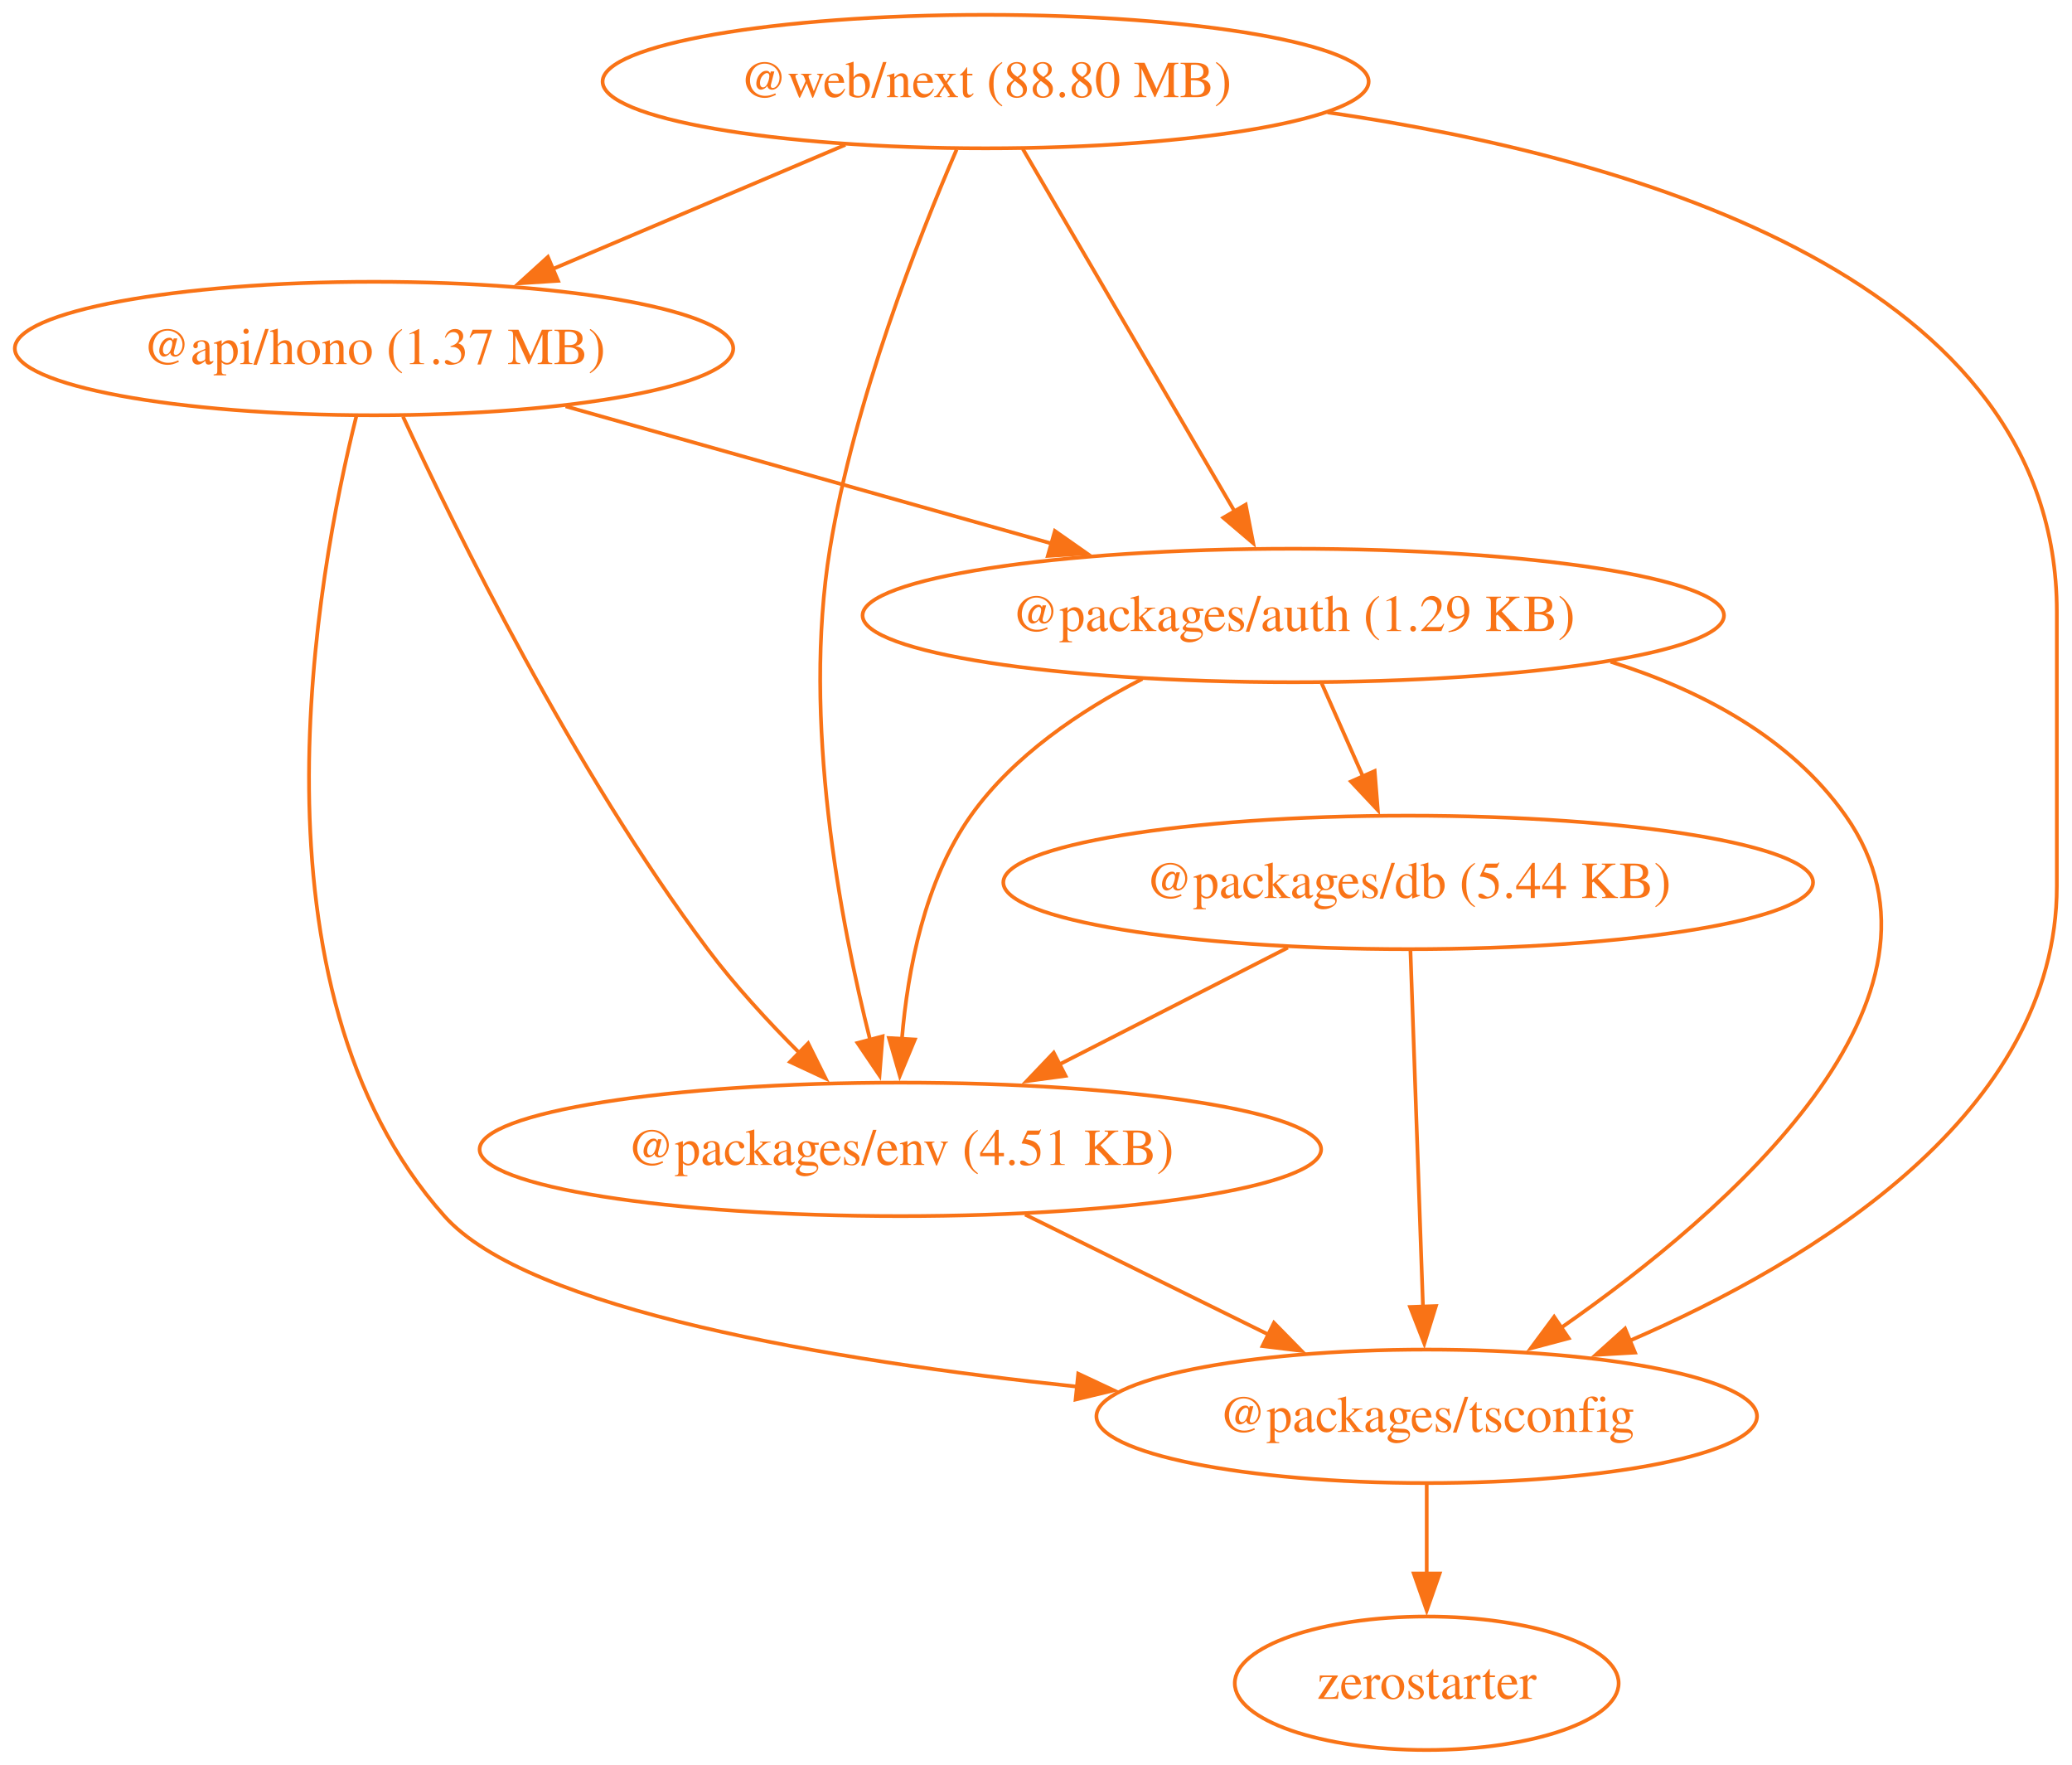
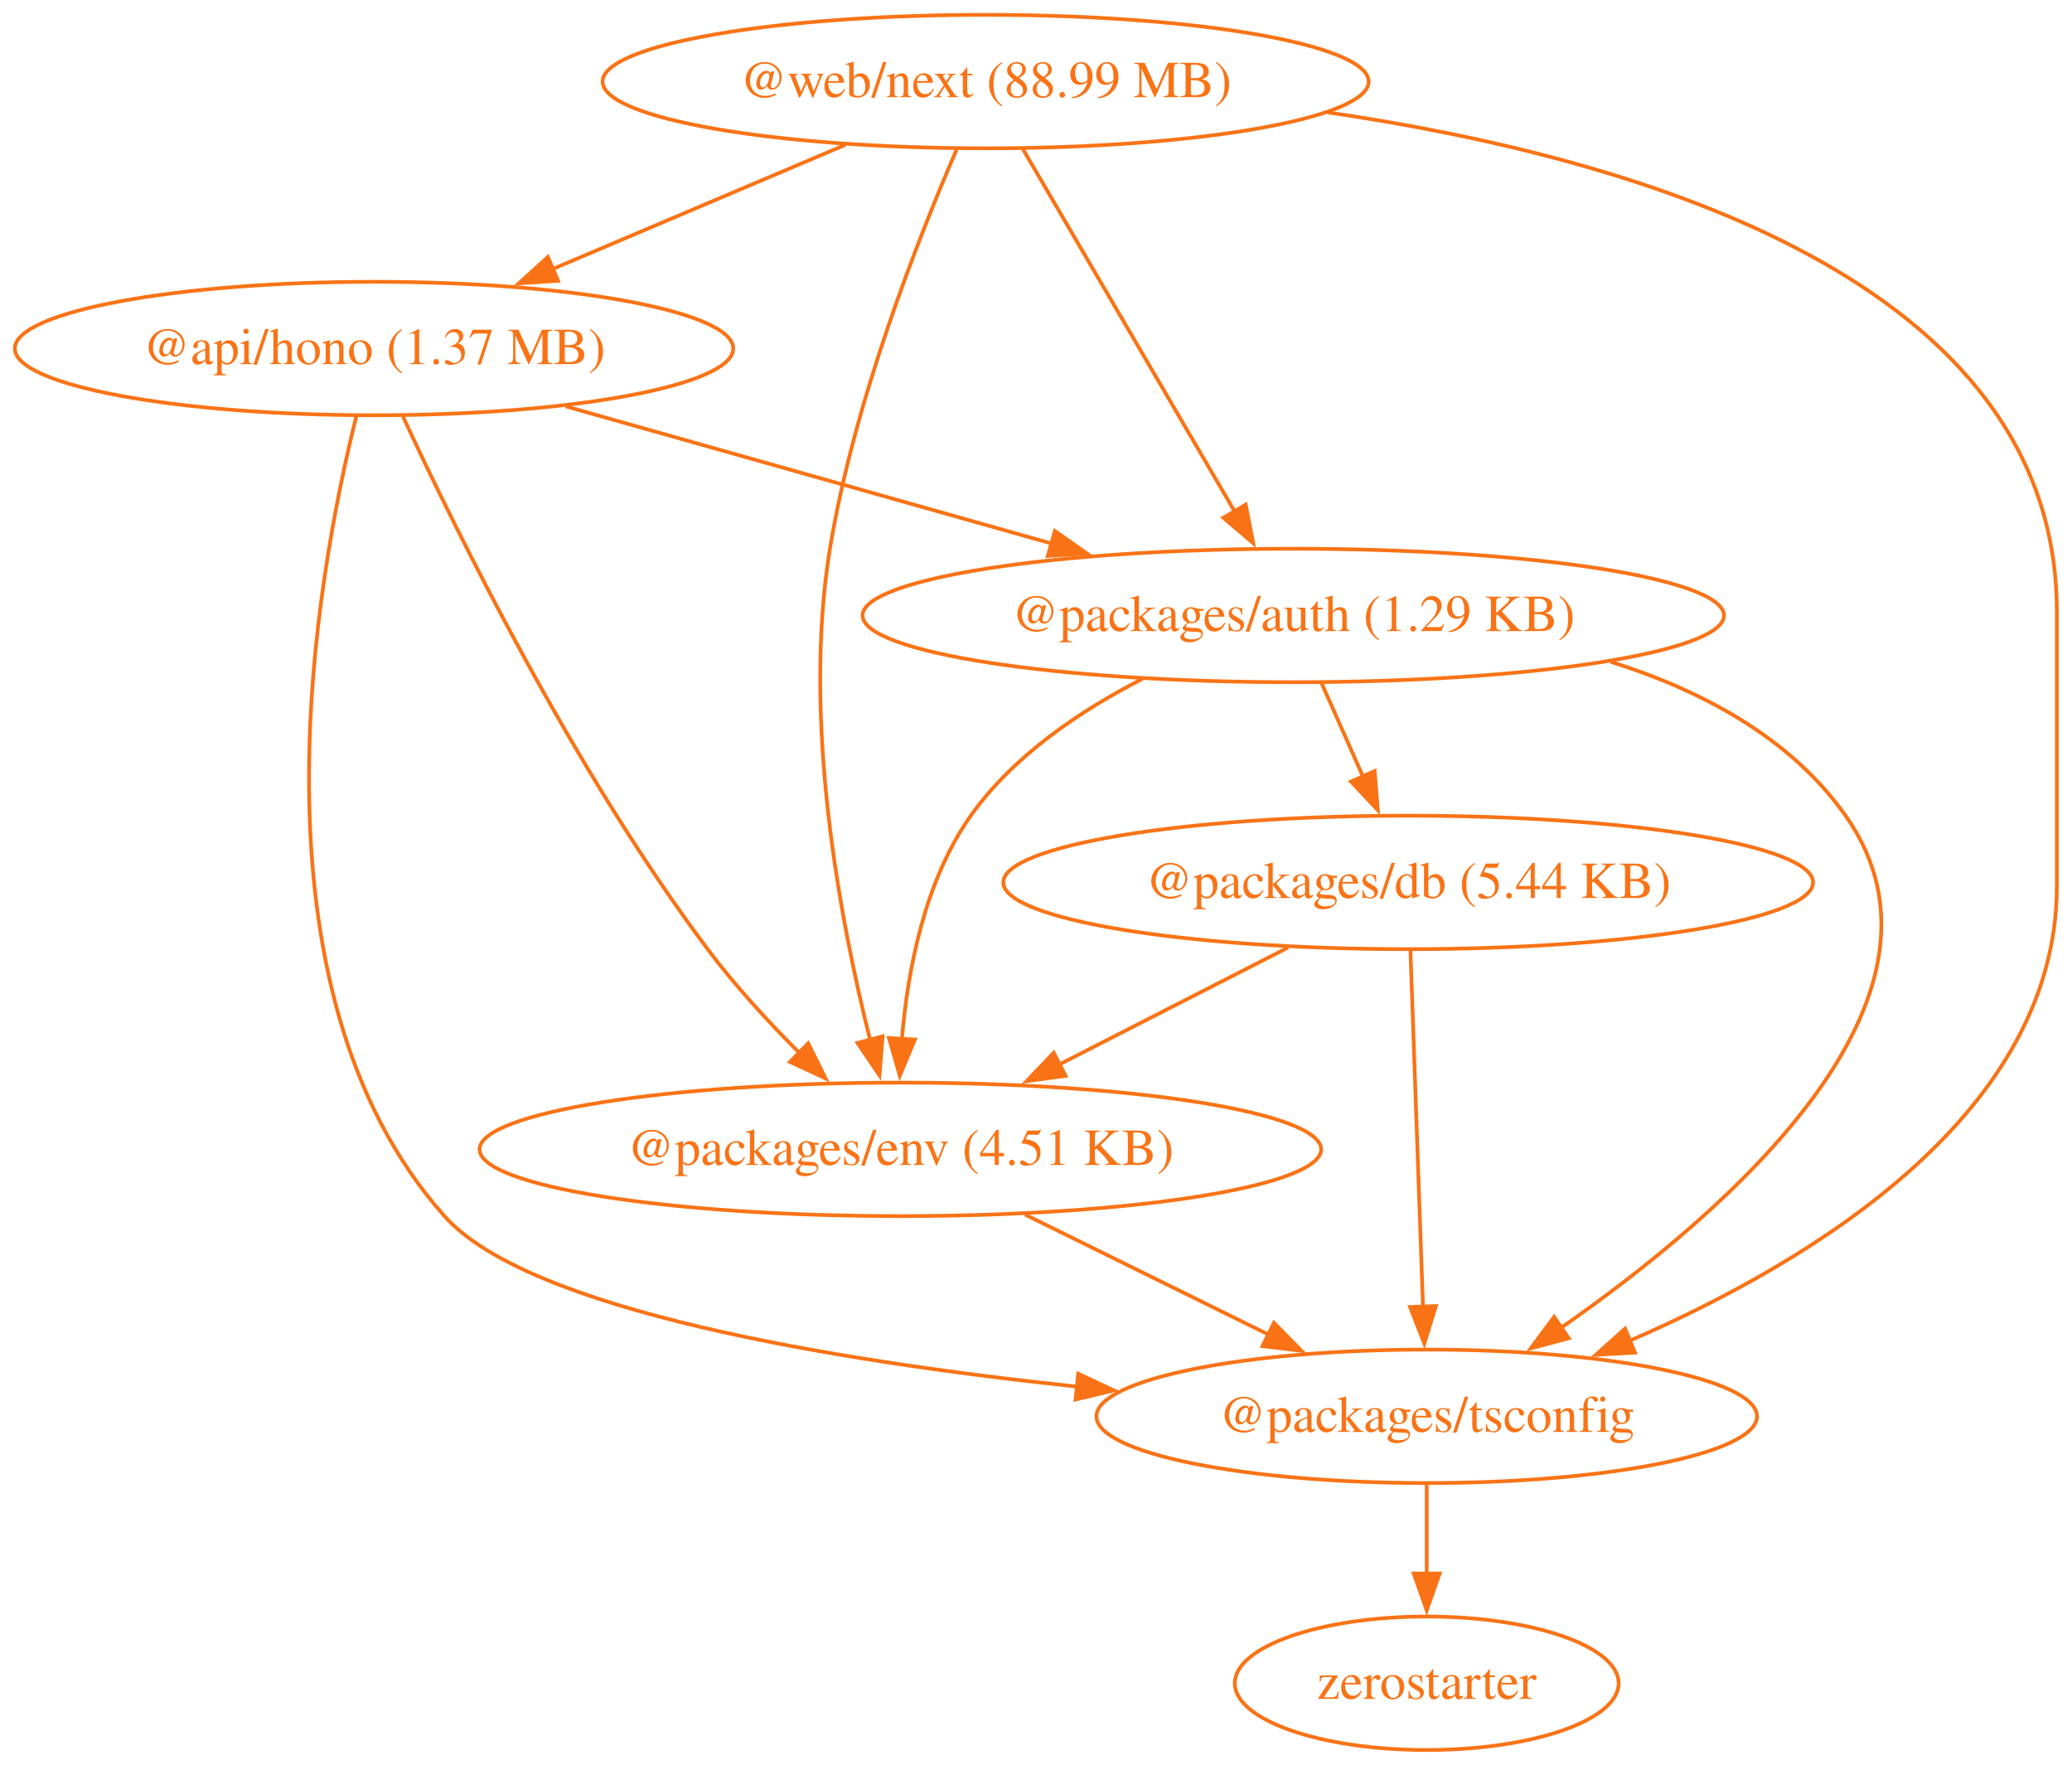
<svg xmlns="http://www.w3.org/2000/svg" width="559pt" height="476pt" viewBox="0.00 0.00 559.00 476.00">
  <g id="graph0" class="graph" transform="scale(1 1) rotate(0) translate(4 472)">
    <polygon fill="none" stroke="none" points="-4,4 -4,-472 554.91,-472 554.91,4 -4,4" />
    <g id="node1" class="node">
      <ellipse fill="none" stroke="#f97316" cx="96.91" cy="-378" rx="96.91" ry="18" />
      <text xml:space="preserve" text-anchor="middle" x="96.91" y="-373.8" font-family="Times,serif" font-size="14.00" fill="#f97316">@api/hono (1.37 MB)</text>
    </g>
    <g id="node2" class="node">
      <ellipse fill="none" stroke="#f97316" cx="344.91" cy="-306" rx="116.2" ry="18" />
      <text xml:space="preserve" text-anchor="middle" x="344.91" y="-301.8" font-family="Times,serif" font-size="14.00" fill="#f97316">@packages/auth (1.29 KB)</text>
    </g>
    <g id="edge1" class="edge">
      <path fill="none" stroke="#f97316" d="M148.6,-362.41C186.7,-351.66 238.8,-336.95 279.75,-325.39" />
      <polygon fill="#f97316" stroke="#f97316" points="280.59,-328.79 289.26,-322.71 278.68,-322.06 280.59,-328.79" />
    </g>
    <g id="node3" class="node">
      <ellipse fill="none" stroke="#f97316" cx="238.91" cy="-162" rx="113.52" ry="18" />
      <text xml:space="preserve" text-anchor="middle" x="238.91" y="-157.8" font-family="Times,serif" font-size="14.00" fill="#f97316">@packages/env (4.51 KB)</text>
    </g>
    <g id="edge2" class="edge">
      <path fill="none" stroke="#f97316" d="M104.72,-359.64C118.87,-329.11 150.63,-264.44 186.91,-216 194.21,-206.25 203.21,-196.48 211.66,-188.02" />
      <polygon fill="#f97316" stroke="#f97316" points="214.03,-190.6 218.75,-181.12 209.14,-185.59 214.03,-190.6" />
    </g>
    <g id="node4" class="node">
      <ellipse fill="none" stroke="#f97316" cx="380.91" cy="-90" rx="89.11" ry="18" />
      <text xml:space="preserve" text-anchor="middle" x="380.91" y="-85.8" font-family="Times,serif" font-size="14.00" fill="#f97316">@packages/tsconfig</text>
    </g>
    <g id="edge3" class="edge">
      <path fill="none" stroke="#f97316" d="M92.13,-359.72C81.48,-317.08 60.86,-205.84 115.91,-144 138.44,-118.7 219.86,-105.08 286.57,-98.01" />
      <polygon fill="#f97316" stroke="#f97316" points="286.89,-101.5 296.48,-97 286.18,-94.53 286.89,-101.5" />
    </g>
    <g id="edge5" class="edge">
      <path fill="none" stroke="#f97316" d="M304.18,-288.89C287.46,-280.32 269.37,-268.16 257.91,-252 245.46,-234.45 240.88,-210.39 239.32,-191.71" />
      <polygon fill="#f97316" stroke="#f97316" points="242.82,-191.63 238.76,-181.85 235.83,-192.03 242.82,-191.63" />
    </g>
    <g id="edge6" class="edge">
      <path fill="none" stroke="#f97316" d="M430.52,-293.52C454.99,-285.83 479.03,-273.09 493.91,-252 528.58,-202.87 462.1,-145.16 417.21,-113.91" />
      <polygon fill="#f97316" stroke="#f97316" points="419.22,-111.05 408.98,-108.33 415.29,-116.84 419.22,-111.05" />
    </g>
    <g id="node5" class="node">
      <ellipse fill="none" stroke="#f97316" cx="375.91" cy="-234" rx="109.23" ry="18" />
      <text xml:space="preserve" text-anchor="middle" x="375.91" y="-229.8" font-family="Times,serif" font-size="14.00" fill="#f97316">@packages/db (5.44 KB)</text>
    </g>
    <g id="edge4" class="edge">
      <path fill="none" stroke="#f97316" d="M352.57,-287.7C355.95,-280.07 360.01,-270.92 363.78,-262.4" />
      <polygon fill="#f97316" stroke="#f97316" points="366.87,-264.05 367.72,-253.49 360.47,-261.21 366.87,-264.05" />
    </g>
    <g id="edge9" class="edge">
      <path fill="none" stroke="#f97316" d="M272.56,-144.41C292.21,-134.73 317.19,-122.41 338.21,-112.05" />
      <polygon fill="#f97316" stroke="#f97316" points="339.7,-115.22 347.12,-107.66 336.6,-108.94 339.7,-115.22" />
    </g>
    <g id="node6" class="node">
      <ellipse fill="none" stroke="#f97316" cx="380.91" cy="-18" rx="51.78" ry="18" />
      <text xml:space="preserve" text-anchor="middle" x="380.91" y="-13.8" font-family="Times,serif" font-size="14.00" fill="#f97316">zerostarter</text>
    </g>
    <g id="edge10" class="edge">
      <path fill="none" stroke="#f97316" d="M380.91,-71.7C380.91,-64.41 380.91,-55.73 380.91,-47.54" />
      <polygon fill="#f97316" stroke="#f97316" points="384.41,-47.62 380.91,-37.62 377.41,-47.62 384.41,-47.62" />
    </g>
    <g id="edge7" class="edge">
      <path fill="none" stroke="#f97316" d="M343.44,-216.41C324.98,-206.98 301.64,-195.05 281.7,-184.86" />
      <polygon fill="#f97316" stroke="#f97316" points="283.47,-181.83 272.97,-180.4 280.28,-188.07 283.47,-181.83" />
    </g>
    <g id="edge8" class="edge">
      <path fill="none" stroke="#f97316" d="M376.52,-215.59C377.37,-191.61 378.9,-148.14 379.91,-119.42" />
      <polygon fill="#f97316" stroke="#f97316" points="383.4,-119.74 380.26,-109.62 376.41,-119.49 383.4,-119.74" />
    </g>
    <g id="node7" class="node">
      <ellipse fill="none" stroke="#f97316" cx="261.91" cy="-450" rx="103.34" ry="18" />
-       <text xml:space="preserve" text-anchor="middle" x="261.91" y="-445.8" font-family="Times,serif" font-size="14.00" fill="#f97316">@web/next (88.80 MB)</text>
+       <text xml:space="preserve" text-anchor="middle" x="261.91" y="-445.8" font-family="Times,serif" font-size="14.00" fill="#f97316">@web/next (88.99 MB)</text>
    </g>
    <g id="edge11" class="edge">
      <path fill="none" stroke="#f97316" d="M224.06,-432.94C200.58,-422.98 170.2,-410.09 145.03,-399.41" />
      <polygon fill="#f97316" stroke="#f97316" points="146.56,-396.26 135.98,-395.58 143.82,-402.7 146.56,-396.26" />
    </g>
    <g id="edge12" class="edge">
      <path fill="none" stroke="#f97316" d="M271.92,-431.87C286.13,-407.56 312.29,-362.82 329.12,-334.01" />
      <polygon fill="#f97316" stroke="#f97316" points="332.08,-335.9 334.1,-325.5 326.03,-332.36 332.08,-335.9" />
    </g>
    <g id="edge13" class="edge">
      <path fill="none" stroke="#f97316" d="M254.08,-431.66C243.83,-407.94 226.41,-363.76 219.91,-324 212.35,-277.74 222.67,-223.53 230.8,-191.29" />
      <polygon fill="#f97316" stroke="#f97316" points="234.11,-192.49 233.28,-181.93 227.34,-190.7 234.11,-192.49" />
    </g>
    <g id="edge14" class="edge">
      <path fill="none" stroke="#f97316" d="M354.15,-441.69C438.73,-429.34 550.91,-396.17 550.91,-307 550.91,-307 550.91,-307 550.91,-233 550.91,-171.79 485.19,-131.8 435.47,-110.3" />
      <polygon fill="#f97316" stroke="#f97316" points="437.11,-107.19 426.53,-106.58 434.42,-113.66 437.11,-107.19" />
    </g>
  </g>
</svg>
